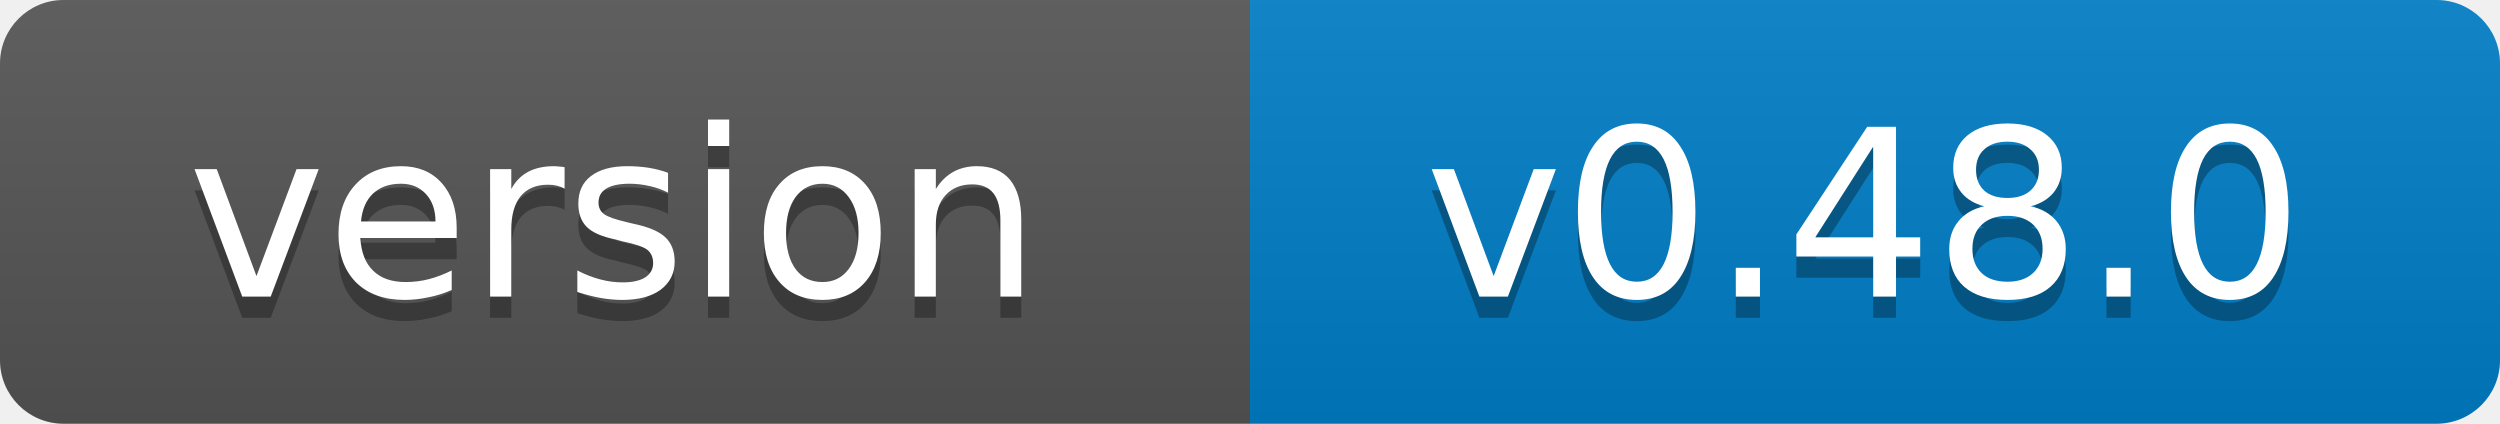
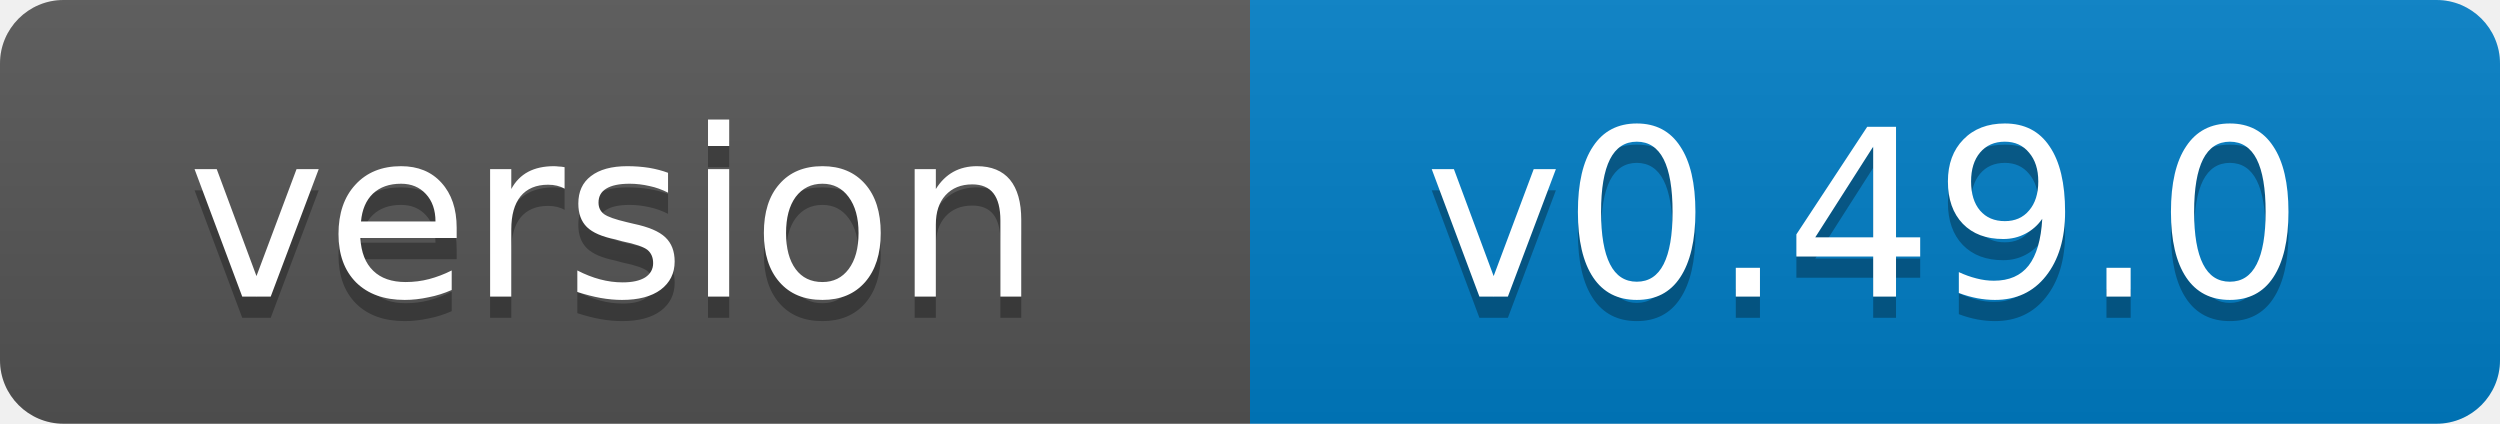
- <svg xmlns="http://www.w3.org/2000/svg" width="118" height="20" role="img" aria-label="version: v0.48.0">
+ <svg xmlns="http://www.w3.org/2000/svg" width="118" height="20" role="img" aria-label="version: v0.49.0">
  <linearGradient id="s" x2="0" y2="100%">
    <stop offset="0" stop-color="#bbb" stop-opacity=".1" />
    <stop offset="1" stop-opacity=".1" />
  </linearGradient>
  <clipPath id="r">
    <rect width="118" height="20" rx="3" fill="#fff" />
  </clipPath>
  <g clip-path="url(#r)">
    <rect width="59" height="20" fill="#555" />
    <rect x="59" width="59" height="20" fill="#007ec6" />
    <rect width="118" height="20" fill="url(#s)" />
  </g>
  <g fill="#fff" text-anchor="middle" font-family="Verdana,Geneva,DejaVu Sans,sans-serif" font-size="11">
    <text x="29" y="15" fill="#010101" fill-opacity=".3">version</text>
    <text x="29" y="14">version</text>
-     <text x="88" y="15" fill="#010101" fill-opacity=".3">v0.48.0</text>
-     <text x="88" y="14">v0.48.0</text>
+     <text x="88" y="15" fill="#010101" fill-opacity=".3">v0.49.0</text>
+     <text x="88" y="14">v0.49.0</text>
  </g>
</svg>
